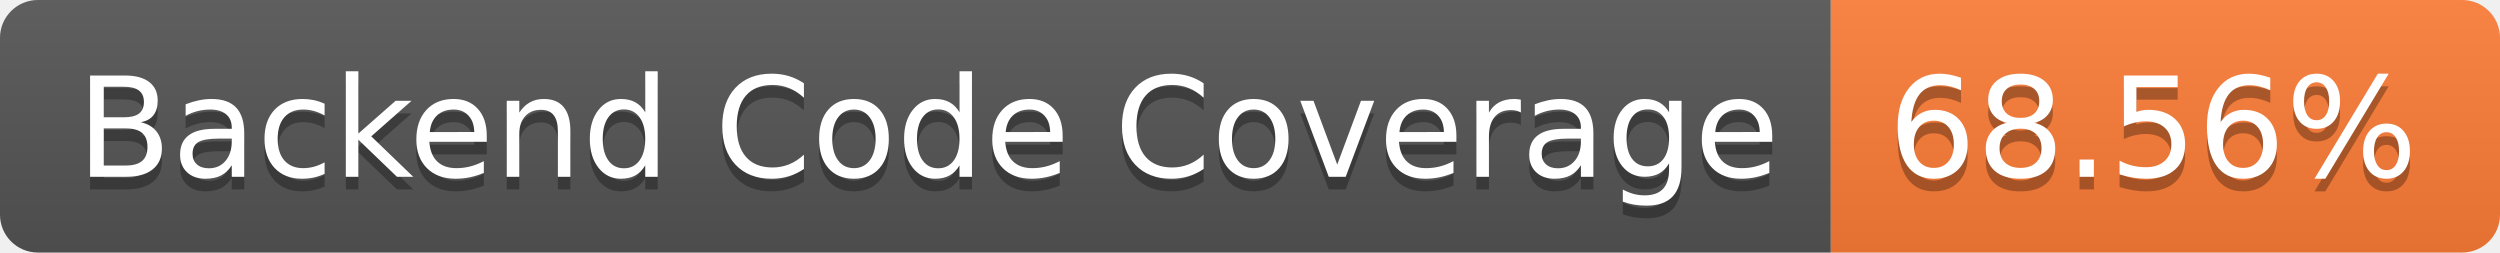
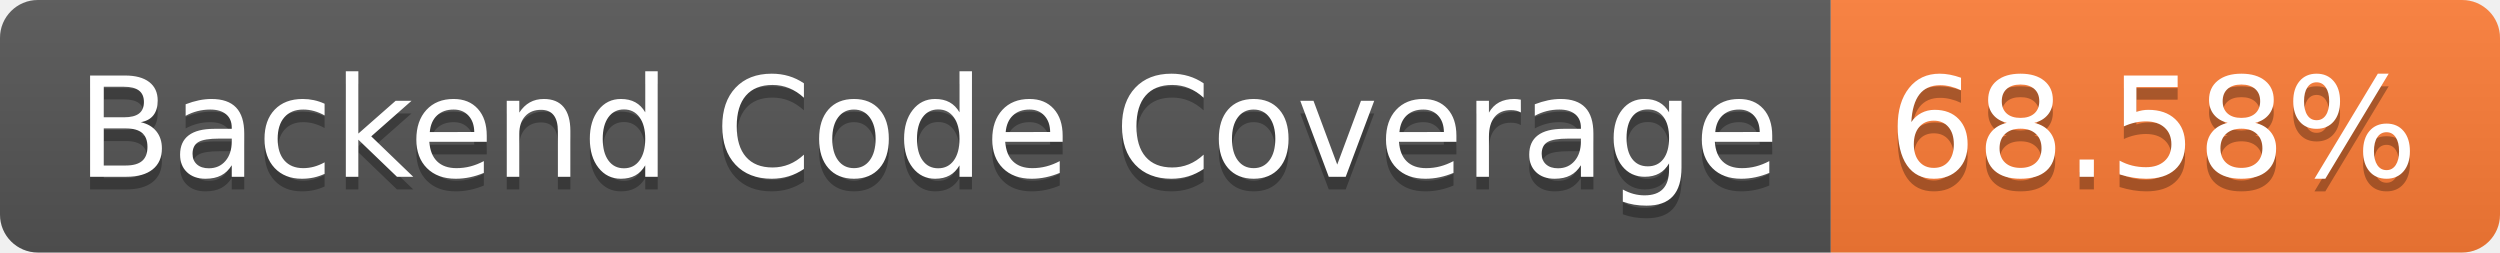
- <svg xmlns="http://www.w3.org/2000/svg" width="198" height="20" role="img" aria-label="Backend Code Coverage: 68.56%">
+ <svg xmlns="http://www.w3.org/2000/svg" width="198" height="20" role="img" aria-label="Backend Code Coverage: 68.58%">
  <linearGradient id="s" x2="0" y2="100%">
    <stop offset="0" stop-color="#bbb" stop-opacity=".1" />
    <stop offset="1" stop-opacity=".1" />
  </linearGradient>
  <clipPath id="r">
    <rect width="198" height="20" rx="3" fill="#fff" />
  </clipPath>
  <g clip-path="url(#r)">
    <rect width="145" height="20" fill="#555" />
    <rect x="145" width="53" height="20" fill="#fe7d37" />
    <rect width="198" height="20" fill="url(#s)" />
  </g>
  <g fill="#fff" text-anchor="middle" font-family="Verdana,Geneva,DejaVu Sans,sans-serif" text-rendering="geometricPrecision" font-size="110">
    <text aria-hidden="true" x="735" y="150" fill="#010101" fill-opacity=".3" transform="scale(.1)" textLength="1350">Backend Code Coverage</text>
    <text x="735" y="140" transform="scale(.1)" fill="#fff" textLength="1350">Backend Code Coverage</text>
-     <text aria-hidden="true" x="1705" y="150" fill="#010101" fill-opacity=".3" transform="scale(.1)" textLength="430">68.56%</text>
-     <text x="1705" y="140" transform="scale(.1)" fill="#fff" textLength="430">68.56%</text>
+     <text aria-hidden="true" x="1705" y="150" fill="#010101" fill-opacity=".3" transform="scale(.1)" textLength="430">68.58%</text>
+     <text x="1705" y="140" transform="scale(.1)" fill="#fff" textLength="430">68.58%</text>
  </g>
</svg>
